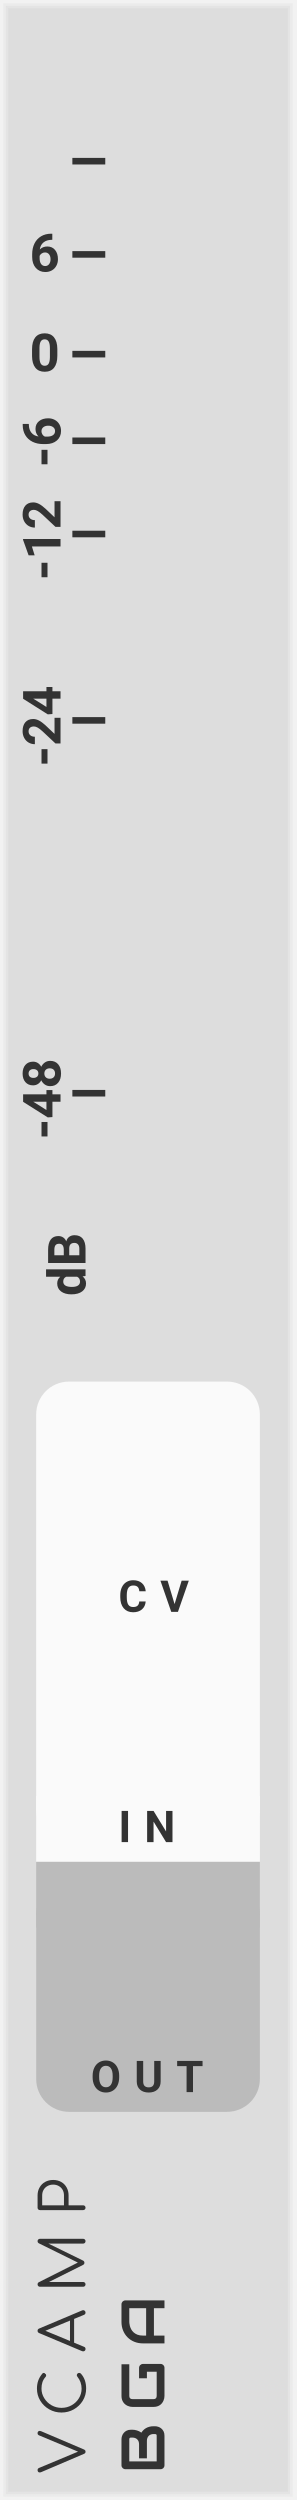
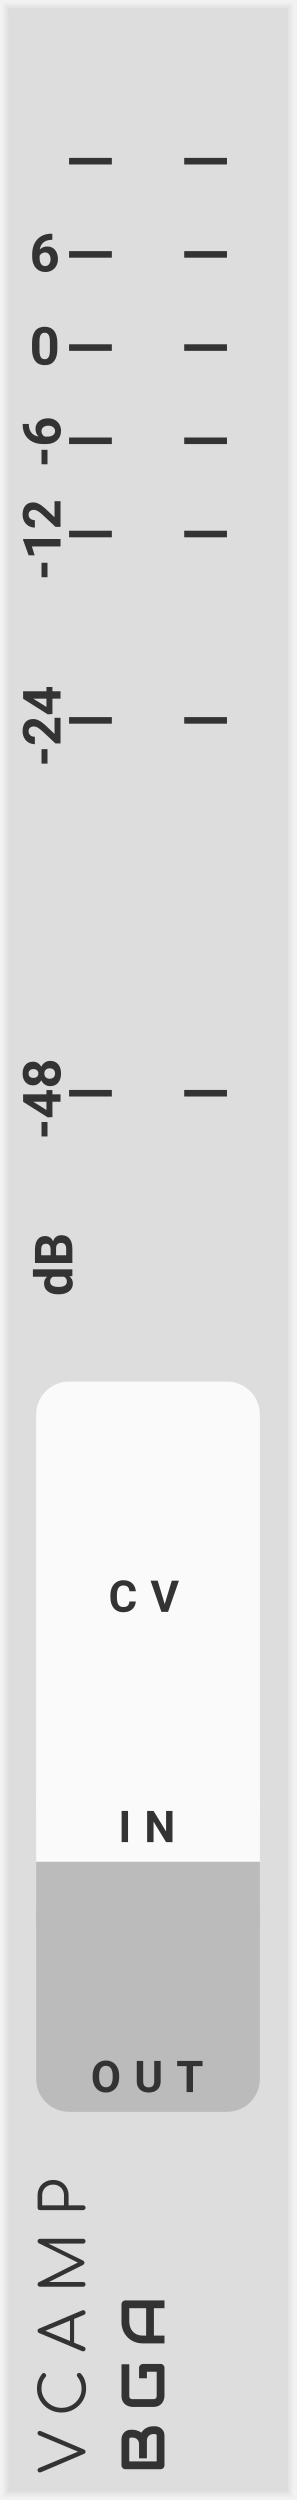
- <svg xmlns="http://www.w3.org/2000/svg" version="1.1" width="45" height="380" viewBox="0 0 45 380" id="svg118">
+ <svg xmlns="http://www.w3.org/2000/svg" version="1.1" width="45" height="380" viewBox="0 0 45 380" id="svg134">
  <style id="style2">
    text {
      fill: #333;
      font-family: 'Roboto', sans-serif;
      font-weight: bold;
    }
    text.title {
      font-family: 'Comfortaa', sans-serif;
      font-weight: normal;
    }
    text.brand {
      font-family: 'Audiowide', sans-serif;
      font-weight: bold;
    }
  </style>
-   <defs id="defs74">
+   <defs id="defs90">
    <symbol id="slider" viewBox="0 0 18px 183px">
      <rect width="6" height="177" x="6" y="3" rx="2" stroke-width="1" stroke="#888" fill="#222" id="rect4" />
-       <g transform="translate(0 85)" id="g12">
+       <g transform="translate(0 85)" id="g14">
        <rect width="18" height="13" rx="1.5" fill="#777" id="rect6" />
        <rect width="18" height="9" x="0" y="2" fill="#444" id="rect8" />
-         <rect width="14" height="5" x="2" y="4" rx="1.0" fill="#ddd" transform="translate(0 0)" id="rect10" />
+         <polyline points="0,6.5 18,6.5" stroke="#fafafa" stroke-width="1" fill="none" id="polyline10" />
+         <rect width="14" height="5" x="2" y="4" rx="1.0" fill="#ddd" transform="translate(0 0)" id="rect12" />
      </g>
    </symbol>
    <symbol id="sliderguide-db" viewBox="0 0 20px 183px">
-       <g transform="translate(0 6.5)" id="g17">
-         <polyline points="0,0 5,0" stroke="#333" fille="none" transform="translate(11 0)" id="polyline15" />
+       <g transform="translate(0 6.5)" id="g21">
+         <polyline points="0,0 6.5,0" stroke="#333" fill="none" transform="translate(10.5 0)" id="polyline17" />
+         <polyline points="0,0 6.5,0" stroke="#333" fill="none" transform="translate(28 0)" id="polyline19" />
      </g>
-       <g transform="translate(0 20.67)" id="g23">
-         <polyline points="0,0 5,0" stroke="#333" fille="none" transform="translate(11 0)" id="polyline19" />
-         <text font-size="6.0pt" transform="translate(7 0) rotate(0) translate(-2.5 2.6)" id="text21">6</text>
+       <g transform="translate(0 20.67)" id="g29">
+         <polyline points="0,0 6.5,0" stroke="#333" fill="none" transform="translate(10.5 0)" id="polyline23" />
+         <polyline points="0,0 6.5,0" stroke="#333" fill="none" transform="translate(28 0)" id="polyline25" />
+         <text font-size="6.0pt" transform="translate(7 0) rotate(0) translate(-2.5 2.6)" id="text27">6</text>
      </g>
-       <g transform="translate(0 35.83)" id="g29">
-         <polyline points="0,0 5,0" stroke="#333" fille="none" transform="translate(11 0)" id="polyline25" />
-         <text font-size="6.0pt" transform="translate(7 0) rotate(0) translate(-2.5 2.6)" id="text27">0</text>
+       <g transform="translate(0 34.83)" id="g37">
+         <polyline points="0,0 6.5,0" stroke="#333" fill="none" transform="translate(10.5 0)" id="polyline31" />
+         <polyline points="0,0 6.5,0" stroke="#333" fill="none" transform="translate(28 0)" id="polyline33" />
+         <text font-size="6.0pt" transform="translate(7 0) rotate(0) translate(-2.5 2.6)" id="text35">0</text>
      </g>
-       <g transform="translate(0 49)" id="g35">
-         <polyline points="0,0 5,0" stroke="#333" fille="none" transform="translate(11 0)" id="polyline31" />
-         <text font-size="6.0pt" transform="translate(7 0) rotate(-90) translate(-4 2.2)" id="text33">-6</text>
+       <g transform="translate(0 49)" id="g45">
+         <polyline points="0,0 6.5,0" stroke="#333" fill="none" transform="translate(10.5 0)" id="polyline39" />
+         <polyline points="0,0 6.5,0" stroke="#333" fill="none" transform="translate(28 0)" id="polyline41" />
+         <text font-size="6.0pt" transform="translate(7 0) rotate(-90) translate(-4 2.2)" id="text43">-6</text>
      </g>
-       <g transform="translate(0 63.17)" id="g41">
-         <polyline points="0,0 5,0" stroke="#333" fille="none" transform="translate(11 0)" id="polyline37" />
-         <text font-size="6.0pt" transform="translate(7 0) rotate(-90) translate(-7 2.2)" id="text39">-12</text>
+       <g transform="translate(0 63.17)" id="g53">
+         <polyline points="0,0 6.5,0" stroke="#333" fill="none" transform="translate(10.5 0)" id="polyline47" />
+         <polyline points="0,0 6.5,0" stroke="#333" fill="none" transform="translate(28 0)" id="polyline49" />
+         <text font-size="6.0pt" transform="translate(7 0) rotate(-90) translate(-7 2.2)" id="text51">-12</text>
      </g>
-       <g transform="translate(0 91.5)" id="g47">
-         <polyline points="0,0 5,0" stroke="#333" fille="none" transform="translate(11 0)" id="polyline43" />
-         <text font-size="6.0pt" transform="translate(7 0) rotate(-90) translate(-7 2.2)" id="text45">-24</text>
+       <g transform="translate(0 91.5)" id="g61">
+         <polyline points="0,0 6.5,0" stroke="#333" fill="none" transform="translate(10.5 0)" id="polyline55" />
+         <polyline points="0,0 6.5,0" stroke="#333" fill="none" transform="translate(28 0)" id="polyline57" />
+         <text font-size="6.0pt" transform="translate(7 0) rotate(-90) translate(-7 2.2)" id="text59">-24</text>
      </g>
-       <g transform="translate(0 148.17)" id="g53">
-         <polyline points="0,0 5,0" stroke="#333" fille="none" transform="translate(11 0)" id="polyline49" />
-         <text font-size="6.0pt" transform="translate(7 0) rotate(-90) translate(-7 2.2)" id="text51">-48</text>
+       <g transform="translate(0 148.17)" id="g69">
+         <polyline points="0,0 6.5,0" stroke="#333" fill="none" transform="translate(10.5 0)" id="polyline63" />
+         <polyline points="0,0 6.5,0" stroke="#333" fill="none" transform="translate(28 0)" id="polyline65" />
+         <text font-size="6.0pt" transform="translate(7 0) rotate(-90) translate(-7 2.2)" id="text67">-48</text>
      </g>
-       <g transform="translate(0 170)" id="g57">
-         <text font-size="6.0pt" transform="translate(7 0) rotate(-90) translate(-9 6)" id="text55">dB</text>
+       <g transform="translate(0 170)" id="g73">
+         <text font-size="6.0pt" transform="translate(7 0) rotate(-90) translate(-9 4)" id="text71">dB</text>
      </g>
    </symbol>
    <symbol id="input" viewBox="0 0 24px 24px">
-       <g transform="translate(12 12)" id="g64">
-         <circle cx="0" cy="0" r="5" stroke-width="1" stroke="#0f0" fill="#0f0" id="circle60" />
-         <circle cx="0" cy="0" r="10.5" stroke-width="3" stroke="#0f0" fill="none" id="circle62" />
+       <g transform="translate(12 12)" id="g80">
+         <circle cx="0" cy="0" r="5" stroke-width="1" stroke="#0f0" fill="#0f0" id="circle76" />
+         <circle cx="0" cy="0" r="10.5" stroke-width="3" stroke="#0f0" fill="none" id="circle78" />
      </g>
    </symbol>
    <symbol id="output" viewBox="0 0 24px 24px">
-       <g transform="translate(12 12)" id="g71">
-         <circle cx="0" cy="0" r="5" stroke-width="1" stroke="#f00" fill="#f00" id="circle67" />
-         <circle cx="0" cy="0" r="10.5" stroke-width="3" stroke="#f00" fill="none" id="circle69" />
+       <g transform="translate(12 12)" id="g87">
+         <circle cx="0" cy="0" r="5" stroke-width="1" stroke="#f00" fill="#f00" id="circle83" />
+         <circle cx="0" cy="0" r="10.5" stroke-width="3" stroke="#f00" fill="none" id="circle85" />
      </g>
    </symbol>
  </defs>
-   <path style="fill:#dddddd" d="M 0,0 H 45 V 380 H 0 Z" id="rect76" />
-   <path style="fill:none;stroke:#e4e4e4;stroke-width:0.5" d="M 1,1 H 44 V 379 H 1 V 1" id="polyline78" />
-   <path style="fill:none;stroke:#ebebeb;stroke-width:0.8" d="m 0.5,0.5 h 44 v 379 H 0.5 V 0.5" id="polyline80" />
-   <path style="fill:none;stroke:#f2f2f2;stroke-width:1" d="M 0,0 H 45 V 380 H 0 V 0" id="polyline82" />
-   <g aria-label="VCAMP" transform="rotate(-90)" style="font-weight:normal;font-size:9.333px;font-family:Comfortaa, sans-serif;letter-spacing:2.5px;fill:#333333" id="text84">
-     <path d="m -369.821,5.711 q 0.149,0 0.233,0.093 0.093,0.093 0.093,0.233 0,0.093 -0.047,0.205 l -2.781,6.524 Q -372.425,13 -372.649,13 q -0.121,0 -0.205,-0.047 -0.075,-0.056 -0.131,-0.187 l -2.772,-6.487 q -0.056,-0.14 -0.056,-0.243 0,-0.149 0.093,-0.233 0.103,-0.093 0.261,-0.093 0.243,0 0.336,0.233 l 2.473,5.917 2.464,-5.899 q 0.056,-0.14 0.14,-0.196 0.084,-0.056 0.224,-0.056 z" style="font-weight:normal;font-size:9.333px;font-family:Comfortaa, sans-serif;letter-spacing:2.5px;fill:#333333" id="path184" />
-     <path d="m -363.075,13.093 q -0.989,0 -1.82,-0.504 -0.831,-0.504 -1.325,-1.363 -0.485,-0.859 -0.485,-1.876 0,-1.008 0.485,-1.867 0.485,-0.859 1.316,-1.363 0.831,-0.504 1.829,-0.504 0.672,0 1.223,0.196 0.551,0.196 1.064,0.625 0.103,0.075 0.103,0.215 0,0.075 -0.037,0.14 -0.037,0.056 -0.103,0.084 -0.019,0.065 -0.084,0.103 -0.065,0.037 -0.14,0.037 -0.14,0 -0.233,-0.084 -0.364,-0.327 -0.793,-0.476 -0.429,-0.149 -0.999,-0.149 -0.784,0 -1.456,0.42 -0.672,0.411 -1.073,1.111 -0.392,0.7 -0.392,1.512 0,0.831 0.392,1.531 0.392,0.7 1.064,1.111 0.672,0.411 1.465,0.411 1.017,0 1.839,-0.653 0.103,-0.075 0.205,-0.075 0.14,0 0.243,0.103 0.103,0.093 0.103,0.252 0,0.149 -0.103,0.261 -0.877,0.803 -2.287,0.803 z" style="font-weight:normal;font-size:9.333px;font-family:Comfortaa, sans-serif;letter-spacing:2.5px;fill:#333333" id="path186" />
-     <path d="m -351.181,12.487 q 0.037,0.065 0.037,0.149 0,0.149 -0.112,0.261 Q -351.358,13 -351.507,13 q -0.243,0 -0.345,-0.224 l -0.625,-1.512 h -3.612 l -0.625,1.512 q -0.075,0.224 -0.336,0.224 -0.159,0 -0.261,-0.103 -0.093,-0.112 -0.093,-0.261 0,-0.093 0.028,-0.159 l 2.744,-6.515 q 0.103,-0.252 0.355,-0.252 0.252,0 0.345,0.252 z m -1.549,-1.848 -1.549,-3.743 -1.549,3.743 z" style="font-weight:normal;font-size:9.333px;font-family:Comfortaa, sans-serif;letter-spacing:2.5px;fill:#333333" id="path188" />
-     <path d="m -340.653,5.711 q 0.149,0 0.252,0.103 0.103,0.103 0.103,0.261 V 12.636 q 0,0.149 -0.103,0.261 Q -340.503,13 -340.653,13 q -0.159,0 -0.271,-0.103 -0.103,-0.112 -0.103,-0.261 V 7.353 l -2.595,5.301 q -0.112,0.177 -0.317,0.177 -0.233,0 -0.336,-0.224 L -346.86,7.437 V 12.636 q 0,0.149 -0.103,0.261 Q -347.065,13 -347.224,13 q -0.149,0 -0.261,-0.103 -0.103,-0.112 -0.103,-0.261 V 6.075 q 0,-0.159 0.103,-0.261 0.112,-0.103 0.261,-0.103 0.215,0 0.327,0.187 l 2.987,5.936 2.931,-5.936 q 0.112,-0.187 0.327,-0.187 z" style="font-weight:normal;font-size:9.333px;font-family:Comfortaa, sans-serif;letter-spacing:2.5px;fill:#333333" id="path190" />
-     <path d="m -335.572,13 q -0.159,0 -0.261,-0.103 -0.103,-0.103 -0.103,-0.261 V 6.075 q 0,-0.159 0.103,-0.261 0.103,-0.103 0.261,-0.103 h 1.867 q 0.681,0 1.213,0.308 0.541,0.299 0.84,0.84 0.299,0.532 0.299,1.223 0,0.681 -0.299,1.213 -0.299,0.532 -0.84,0.831 -0.532,0.299 -1.213,0.299 h -1.503 v 2.212 q 0,0.159 -0.103,0.261 Q -335.414,13 -335.572,13 Z m 1.867,-3.276 q 0.476,0 0.849,-0.205 0.373,-0.215 0.579,-0.588 0.215,-0.373 0.215,-0.849 0,-0.485 -0.215,-0.859 -0.205,-0.383 -0.579,-0.597 -0.373,-0.215 -0.849,-0.215 h -1.503 v 3.313 z" style="font-weight:normal;font-size:9.333px;font-family:Comfortaa, sans-serif;letter-spacing:2.5px;fill:#333333" id="path192" />
+   <path style="fill:#dddddd" d="M 0,0 H 45 V 380 H 0 Z" id="rect92" />
+   <path style="fill:none;stroke:#e4e4e4;stroke-width:0.5" d="M 1,1 H 44 V 379 H 1 V 1" id="polyline94" />
+   <path style="fill:none;stroke:#ebebeb;stroke-width:0.8" d="m 0.5,0.5 h 44 v 379 H 0.5 V 0.5" id="polyline96" />
+   <path style="fill:none;stroke:#f2f2f2;stroke-width:1" d="M 0,0 H 45 V 380 H 0 V 0" id="polyline98" />
+   <g aria-label="VCAMP" transform="rotate(-90)" style="font-weight:normal;font-size:9.333px;font-family:Comfortaa, sans-serif;letter-spacing:2.5px;fill:#333333" id="text100">
+     <path d="m -369.821,5.711 q 0.149,0 0.233,0.093 0.093,0.093 0.093,0.233 0,0.093 -0.047,0.205 l -2.781,6.524 Q -372.425,13 -372.649,13 q -0.121,0 -0.205,-0.047 -0.075,-0.056 -0.131,-0.187 l -2.772,-6.487 q -0.056,-0.14 -0.056,-0.243 0,-0.149 0.093,-0.233 0.103,-0.093 0.261,-0.093 0.243,0 0.336,0.233 l 2.473,5.917 2.464,-5.899 q 0.056,-0.14 0.14,-0.196 0.084,-0.056 0.224,-0.056 z" style="font-weight:normal;font-size:9.333px;font-family:Comfortaa, sans-serif;letter-spacing:2.5px;fill:#333333" id="path214" />
+     <path d="m -363.075,13.093 q -0.989,0 -1.82,-0.504 -0.831,-0.504 -1.325,-1.363 -0.485,-0.859 -0.485,-1.876 0,-1.008 0.485,-1.867 0.485,-0.859 1.316,-1.363 0.831,-0.504 1.829,-0.504 0.672,0 1.223,0.196 0.551,0.196 1.064,0.625 0.103,0.075 0.103,0.215 0,0.075 -0.037,0.14 -0.037,0.056 -0.103,0.084 -0.019,0.065 -0.084,0.103 -0.065,0.037 -0.14,0.037 -0.14,0 -0.233,-0.084 -0.364,-0.327 -0.793,-0.476 -0.429,-0.149 -0.999,-0.149 -0.784,0 -1.456,0.42 -0.672,0.411 -1.073,1.111 -0.392,0.7 -0.392,1.512 0,0.831 0.392,1.531 0.392,0.7 1.064,1.111 0.672,0.411 1.465,0.411 1.017,0 1.839,-0.653 0.103,-0.075 0.205,-0.075 0.14,0 0.243,0.103 0.103,0.093 0.103,0.252 0,0.149 -0.103,0.261 -0.877,0.803 -2.287,0.803 z" style="font-weight:normal;font-size:9.333px;font-family:Comfortaa, sans-serif;letter-spacing:2.5px;fill:#333333" id="path216" />
+     <path d="m -351.181,12.487 q 0.037,0.065 0.037,0.149 0,0.149 -0.112,0.261 Q -351.358,13 -351.507,13 q -0.243,0 -0.345,-0.224 l -0.625,-1.512 h -3.612 l -0.625,1.512 q -0.075,0.224 -0.336,0.224 -0.159,0 -0.261,-0.103 -0.093,-0.112 -0.093,-0.261 0,-0.093 0.028,-0.159 l 2.744,-6.515 q 0.103,-0.252 0.355,-0.252 0.252,0 0.345,0.252 z m -1.549,-1.848 -1.549,-3.743 -1.549,3.743 z" style="font-weight:normal;font-size:9.333px;font-family:Comfortaa, sans-serif;letter-spacing:2.5px;fill:#333333" id="path218" />
+     <path d="m -340.653,5.711 q 0.149,0 0.252,0.103 0.103,0.103 0.103,0.261 V 12.636 q 0,0.149 -0.103,0.261 Q -340.503,13 -340.653,13 q -0.159,0 -0.271,-0.103 -0.103,-0.112 -0.103,-0.261 V 7.353 l -2.595,5.301 q -0.112,0.177 -0.317,0.177 -0.233,0 -0.336,-0.224 L -346.86,7.437 V 12.636 q 0,0.149 -0.103,0.261 Q -347.065,13 -347.224,13 q -0.149,0 -0.261,-0.103 -0.103,-0.112 -0.103,-0.261 V 6.075 q 0,-0.159 0.103,-0.261 0.112,-0.103 0.261,-0.103 0.215,0 0.327,0.187 l 2.987,5.936 2.931,-5.936 q 0.112,-0.187 0.327,-0.187 z" style="font-weight:normal;font-size:9.333px;font-family:Comfortaa, sans-serif;letter-spacing:2.5px;fill:#333333" id="path220" />
+     <path d="m -335.572,13 q -0.159,0 -0.261,-0.103 -0.103,-0.103 -0.103,-0.261 V 6.075 q 0,-0.159 0.103,-0.261 0.103,-0.103 0.261,-0.103 h 1.867 q 0.681,0 1.213,0.308 0.541,0.299 0.84,0.84 0.299,0.532 0.299,1.223 0,0.681 -0.299,1.213 -0.299,0.532 -0.84,0.831 -0.532,0.299 -1.213,0.299 h -1.503 v 2.212 q 0,0.159 -0.103,0.261 Q -335.414,13 -335.572,13 Z m 1.867,-3.276 q 0.476,0 0.849,-0.205 0.373,-0.215 0.579,-0.588 0.215,-0.373 0.215,-0.849 0,-0.485 -0.215,-0.859 -0.205,-0.383 -0.579,-0.597 -0.373,-0.215 -0.849,-0.215 h -1.503 v 3.313 z" style="font-weight:normal;font-size:9.333px;font-family:Comfortaa, sans-serif;letter-spacing:2.5px;fill:#333333" id="path222" />
  </g>
-   <g id="g90" transform="rotate(-90,200.5,175.5)">
-     <g aria-label="BGA" style="font-weight:bold;font-size:9.333px;font-family:Audiowide, sans-serif;letter-spacing:2px;fill:#333333" id="text86">
-       <path d="m 7.21,-1.436 q 0,0.219 -0.077,0.469 -0.073,0.251 -0.246,0.465 -0.169,0.214 -0.442,0.36 Q 6.171,0 5.774,0 H 1.276 Q 1.148,0 1.039,-0.046 0.93,-0.091 0.848,-0.169 q -0.077,-0.082 -0.123,-0.191 -0.046,-0.109 -0.046,-0.237 V -5.938 q 0,-0.123 0.046,-0.232 0.046,-0.109 0.123,-0.191 0.082,-0.082 0.191,-0.128 0.109,-0.046 0.237,-0.046 h 3.965 q 0.219,0 0.469,0.077 0.251,0.077 0.465,0.251 0.219,0.169 0.36,0.442 0.146,0.273 0.146,0.67 v 0.223 q 0,0.314 -0.105,0.679 -0.105,0.36 -0.337,0.684 0.201,0.123 0.374,0.296 0.178,0.173 0.31,0.401 0.132,0.228 0.21,0.515 0.077,0.287 0.077,0.633 z M 6.025,-1.663 q 0,-0.232 -0.073,-0.415 Q 5.879,-2.265 5.747,-2.397 5.615,-2.529 5.428,-2.598 5.241,-2.671 5.008,-2.671 H 2.338 v -1.194 h 2.137 q 0.232,0 0.419,-0.068 0.187,-0.073 0.319,-0.205 0.132,-0.132 0.201,-0.314 0.073,-0.187 0.073,-0.419 v -0.223 q 0,-0.255 -0.246,-0.255 h -3.377 v 4.165 h 3.91 q 0.032,0 0.077,-0.005 0.046,-0.005 0.082,-0.027 0.036,-0.023 0.064,-0.077 0.027,-0.055 0.027,-0.15 z" style="font-weight:bold;font-size:9.333px;font-family:Audiowide, sans-serif;letter-spacing:2px;fill:#333333" id="path195" />
-       <path d="m 16.684,-0.597 q 0,0.128 -0.046,0.237 -0.046,0.109 -0.128,0.191 -0.077,0.077 -0.187,0.123 Q 16.214,0 16.087,0 h -4.275 q -0.164,0 -0.355,-0.036 -0.187,-0.041 -0.374,-0.123 -0.182,-0.082 -0.351,-0.21 -0.169,-0.132 -0.301,-0.314 -0.128,-0.187 -0.205,-0.428 -0.077,-0.246 -0.077,-0.551 v -3.208 q 0,-0.164 0.036,-0.351 0.041,-0.191 0.123,-0.374 0.082,-0.187 0.214,-0.355 0.132,-0.169 0.314,-0.296 0.187,-0.132 0.428,-0.21 0.242,-0.077 0.547,-0.077 h 4.817 v 1.185 h -4.817 q -0.232,0 -0.355,0.123 -0.123,0.123 -0.123,0.365 v 3.199 q 0,0.228 0.123,0.355 0.128,0.123 0.355,0.123 h 3.687 v -1.486 h -3.154 v -1.194 h 3.742 q 0.128,0 0.237,0.05 0.109,0.046 0.187,0.128 0.082,0.082 0.128,0.191 0.046,0.105 0.046,0.228 z" style="font-weight:bold;font-size:9.333px;font-family:Audiowide, sans-serif;letter-spacing:2px;fill:#333333" id="path197" />
-       <path d="M 26.34,0 H 25.155 V -1.604 H 20.99 V 0 h -1.185 v -3.268 q 0,-0.715 0.246,-1.317 0.246,-0.602 0.684,-1.035 0.438,-0.433 1.035,-0.674 0.597,-0.242 1.303,-0.242 h 2.671 q 0.123,0 0.232,0.046 0.109,0.046 0.191,0.128 0.082,0.082 0.128,0.191 0.046,0.109 0.046,0.232 z m -5.35,-2.789 h 4.165 v -2.561 h -2.083 q -0.055,0 -0.232,0.018 -0.173,0.014 -0.406,0.077 -0.228,0.064 -0.483,0.196 -0.255,0.132 -0.469,0.365 -0.214,0.232 -0.355,0.583 -0.137,0.346 -0.137,0.843 z" style="font-weight:bold;font-size:9.333px;font-family:Audiowide, sans-serif;letter-spacing:2px;fill:#333333" id="path199" />
+   <g id="g106" transform="rotate(-90,200.5,175.5)">
+     <g aria-label="BGA" style="font-weight:bold;font-size:9.333px;font-family:Audiowide, sans-serif;letter-spacing:2px;fill:#333333" id="text102">
+       <path d="m 7.21,-1.436 q 0,0.219 -0.077,0.469 -0.073,0.251 -0.246,0.465 -0.169,0.214 -0.442,0.36 Q 6.171,0 5.774,0 H 1.276 Q 1.148,0 1.039,-0.046 0.93,-0.091 0.848,-0.169 q -0.077,-0.082 -0.123,-0.191 -0.046,-0.109 -0.046,-0.237 V -5.938 q 0,-0.123 0.046,-0.232 0.046,-0.109 0.123,-0.191 0.082,-0.082 0.191,-0.128 0.109,-0.046 0.237,-0.046 h 3.965 q 0.219,0 0.469,0.077 0.251,0.077 0.465,0.251 0.219,0.169 0.36,0.442 0.146,0.273 0.146,0.67 v 0.223 q 0,0.314 -0.105,0.679 -0.105,0.36 -0.337,0.684 0.201,0.123 0.374,0.296 0.178,0.173 0.31,0.401 0.132,0.228 0.21,0.515 0.077,0.287 0.077,0.633 z M 6.025,-1.663 q 0,-0.232 -0.073,-0.415 Q 5.879,-2.265 5.747,-2.397 5.615,-2.529 5.428,-2.598 5.241,-2.671 5.008,-2.671 H 2.338 v -1.194 h 2.137 q 0.232,0 0.419,-0.068 0.187,-0.073 0.319,-0.205 0.132,-0.132 0.201,-0.314 0.073,-0.187 0.073,-0.419 v -0.223 q 0,-0.255 -0.246,-0.255 h -3.377 v 4.165 h 3.91 q 0.032,0 0.077,-0.005 0.046,-0.005 0.082,-0.027 0.036,-0.023 0.064,-0.077 0.027,-0.055 0.027,-0.15 z" style="font-weight:bold;font-size:9.333px;font-family:Audiowide, sans-serif;letter-spacing:2px;fill:#333333" id="path225" />
+       <path d="m 16.684,-0.597 q 0,0.128 -0.046,0.237 -0.046,0.109 -0.128,0.191 -0.077,0.077 -0.187,0.123 Q 16.214,0 16.087,0 h -4.275 q -0.164,0 -0.355,-0.036 -0.187,-0.041 -0.374,-0.123 -0.182,-0.082 -0.351,-0.21 -0.169,-0.132 -0.301,-0.314 -0.128,-0.187 -0.205,-0.428 -0.077,-0.246 -0.077,-0.551 v -3.208 q 0,-0.164 0.036,-0.351 0.041,-0.191 0.123,-0.374 0.082,-0.187 0.214,-0.355 0.132,-0.169 0.314,-0.296 0.187,-0.132 0.428,-0.21 0.242,-0.077 0.547,-0.077 h 4.817 v 1.185 h -4.817 q -0.232,0 -0.355,0.123 -0.123,0.123 -0.123,0.365 v 3.199 q 0,0.228 0.123,0.355 0.128,0.123 0.355,0.123 h 3.687 v -1.486 h -3.154 v -1.194 h 3.742 q 0.128,0 0.237,0.05 0.109,0.046 0.187,0.128 0.082,0.082 0.128,0.191 0.046,0.105 0.046,0.228 z" style="font-weight:bold;font-size:9.333px;font-family:Audiowide, sans-serif;letter-spacing:2px;fill:#333333" id="path227" />
+       <path d="M 26.34,0 H 25.155 V -1.604 H 20.99 V 0 h -1.185 v -3.268 q 0,-0.715 0.246,-1.317 0.246,-0.602 0.684,-1.035 0.438,-0.433 1.035,-0.674 0.597,-0.242 1.303,-0.242 h 2.671 q 0.123,0 0.232,0.046 0.109,0.046 0.191,0.128 0.082,0.082 0.128,0.191 0.046,0.109 0.046,0.232 z m -5.35,-2.789 h 4.165 v -2.561 h -2.083 q -0.055,0 -0.232,0.018 -0.173,0.014 -0.406,0.077 -0.228,0.064 -0.483,0.196 -0.255,0.132 -0.469,0.365 -0.214,0.232 -0.355,0.583 -0.137,0.346 -0.137,0.843 z" style="font-weight:bold;font-size:9.333px;font-family:Audiowide, sans-serif;letter-spacing:2px;fill:#333333" id="path229" />
    </g>
-     <path transform="translate(11.5,-5)" style="fill:#dddddd" d="M 0,0 H 3 V 3 H 0 Z" id="rect88" />
+     <path transform="translate(11.5,-5)" style="fill:#dddddd" d="M 0,0 H 3 V 3 H 0 Z" id="rect104" />
  </g>
-   <g id="use94" transform="translate(0,18)">
-     <g id="g140" transform="translate(0,6.5)">
-       <path transform="translate(11)" style="stroke:#333333" d="M 0,0 H 5" id="polyline138" />
+   <g id="use110" transform="translate(0,18)">
+     <g id="g158" transform="translate(0,6.5)">
+       <path transform="translate(10.5)" style="fill:none;stroke:#333333" d="M 0,0 H 6.5" id="polyline154" />
+       <path transform="translate(28)" style="fill:none;stroke:#333333" d="M 0,0 H 6.5" id="polyline156" />
    </g>
-     <g id="g146" transform="translate(0,20.67)">
-       <path transform="translate(11)" style="stroke:#333333" d="M 0,0 H 5" id="polyline142" />
-       <g aria-label="6" transform="translate(4.5,2.6)" style="font-weight:bold;font-size:8px;font-family:Roboto, sans-serif;fill:#333333" id="text144">
-         <path d="m 3.449,-5.746 v 0.93 h -0.109 q -0.766,0.012 -1.234,0.398 Q 1.641,-4.031 1.547,-3.344 2,-3.805 2.691,-3.805 q 0.742,0 1.18,0.531 0.437,0.531 0.437,1.398 0,0.555 -0.242,1.004 Q 3.828,-0.422 3.387,-0.172 q -0.438,0.25 -0.992,0.25 -0.898,0 -1.453,-0.625 Q 0.391,-1.172 0.391,-2.215 v -0.406 q 0,-0.926 0.348,-1.633 0.352,-0.711 1.004,-1.098 0.656,-0.391 1.52,-0.395 z m -1.102,2.848 q -0.273,0 -0.496,0.145 -0.223,0.141 -0.328,0.375 v 0.344 q 0,0.566 0.223,0.887 0.223,0.316 0.625,0.316 0.363,0 0.586,-0.285 0.227,-0.289 0.227,-0.746 0,-0.465 -0.227,-0.75 -0.227,-0.285 -0.609,-0.285 z" style="font-weight:bold;font-size:8px;font-family:Roboto, sans-serif;fill:#333333" id="path205" />
+     <g id="g166" transform="translate(0,20.67)">
+       <path transform="translate(10.5)" style="fill:none;stroke:#333333" d="M 0,0 H 6.5" id="polyline160" />
+       <path transform="translate(28)" style="fill:none;stroke:#333333" d="M 0,0 H 6.5" id="polyline162" />
+       <g aria-label="6" transform="translate(4.5,2.6)" style="font-weight:bold;font-size:8px;font-family:Roboto, sans-serif;fill:#333333" id="text164">
+         <path d="m 3.449,-5.746 v 0.93 h -0.109 q -0.766,0.012 -1.234,0.398 Q 1.641,-4.031 1.547,-3.344 2,-3.805 2.691,-3.805 q 0.742,0 1.18,0.531 0.437,0.531 0.437,1.398 0,0.555 -0.242,1.004 Q 3.828,-0.422 3.387,-0.172 q -0.438,0.25 -0.992,0.25 -0.898,0 -1.453,-0.625 Q 0.391,-1.172 0.391,-2.215 v -0.406 q 0,-0.926 0.348,-1.633 0.352,-0.711 1.004,-1.098 0.656,-0.391 1.52,-0.395 z m -1.102,2.848 q -0.273,0 -0.496,0.145 -0.223,0.141 -0.328,0.375 v 0.344 q 0,0.566 0.223,0.887 0.223,0.316 0.625,0.316 0.363,0 0.586,-0.285 0.227,-0.289 0.227,-0.746 0,-0.465 -0.227,-0.75 -0.227,-0.285 -0.609,-0.285 z" style="font-weight:bold;font-size:8px;font-family:Roboto, sans-serif;fill:#333333" id="path237" />
      </g>
    </g>
-     <g id="g152" transform="translate(0,35.83)">
-       <path transform="translate(11)" style="stroke:#333333" d="M 0,0 H 5" id="polyline148" />
-       <g aria-label="0" transform="translate(4.5,2.6)" style="font-weight:bold;font-size:8px;font-family:Roboto, sans-serif;fill:#333333" id="text150">
-         <path d="m 4.215,-2.352 q 0,1.18 -0.488,1.805 -0.488,0.625 -1.43,0.625 -0.93,0 -1.422,-0.613 Q 0.383,-1.148 0.371,-2.293 v -1.047 q 0,-1.191 0.492,-1.809 Q 1.359,-5.766 2.289,-5.766 q 0.93,0 1.422,0.613 0.492,0.609 0.504,1.754 z M 3.086,-3.5 q 0,-0.707 -0.195,-1.027 -0.191,-0.324 -0.602,-0.324 -0.398,0 -0.59,0.309 Q 1.512,-4.238 1.5,-3.586 v 1.383 q 0,0.695 0.188,1.035 0.191,0.336 0.609,0.336 0.414,0 0.598,-0.324 0.184,-0.324 0.191,-0.992 z" style="font-weight:bold;font-size:8px;font-family:Roboto, sans-serif;fill:#333333" id="path209" />
+     <g id="g174" transform="translate(0,34.83)">
+       <path transform="translate(10.5)" style="fill:none;stroke:#333333" d="M 0,0 H 6.5" id="polyline168" />
+       <path transform="translate(28)" style="fill:none;stroke:#333333" d="M 0,0 H 6.5" id="polyline170" />
+       <g aria-label="0" transform="translate(4.5,2.6)" style="font-weight:bold;font-size:8px;font-family:Roboto, sans-serif;fill:#333333" id="text172">
+         <path d="m 4.215,-2.352 q 0,1.18 -0.488,1.805 -0.488,0.625 -1.43,0.625 -0.93,0 -1.422,-0.613 Q 0.383,-1.148 0.371,-2.293 v -1.047 q 0,-1.191 0.492,-1.809 Q 1.359,-5.766 2.289,-5.766 q 0.93,0 1.422,0.613 0.492,0.609 0.504,1.754 z M 3.086,-3.5 q 0,-0.707 -0.195,-1.027 -0.191,-0.324 -0.602,-0.324 -0.398,0 -0.59,0.309 Q 1.512,-4.238 1.5,-3.586 v 1.383 q 0,0.695 0.188,1.035 0.191,0.336 0.609,0.336 0.414,0 0.598,-0.324 0.184,-0.324 0.191,-0.992 z" style="font-weight:bold;font-size:8px;font-family:Roboto, sans-serif;fill:#333333" id="path242" />
      </g>
    </g>
-     <g id="g158" transform="translate(0,49)">
-       <path transform="translate(11)" style="stroke:#333333" d="M 0,0 H 5" id="polyline154" />
-       <g aria-label="-6" transform="rotate(-90,6.6,-2.6)" style="font-weight:bold;font-size:8px;font-family:Roboto, sans-serif;fill:#333333" id="text156">
-         <path d="M 2.629,-1.98 H 0.43 V -2.891 h 2.199 z" style="font-weight:bold;font-size:8px;font-family:Roboto, sans-serif;fill:#333333" id="path213" />
-         <path d="m 6.559,-5.746 v 0.93 h -0.109 q -0.766,0.012 -1.234,0.398 Q 4.75,-4.031 4.656,-3.344 q 0.453,-0.461 1.145,-0.461 0.742,0 1.18,0.531 0.438,0.531 0.438,1.398 0,0.555 -0.242,1.004 Q 6.938,-0.422 6.496,-0.172 q -0.438,0.25 -0.992,0.25 -0.898,0 -1.453,-0.625 Q 3.5,-1.172 3.5,-2.215 v -0.406 q 0,-0.926 0.348,-1.633 0.352,-0.711 1.004,-1.098 0.656,-0.391 1.52,-0.395 z m -1.102,2.848 q -0.273,0 -0.496,0.145 -0.223,0.141 -0.328,0.375 v 0.344 q 0,0.566 0.223,0.887 0.223,0.316 0.625,0.316 0.363,0 0.586,-0.285 0.227,-0.289 0.227,-0.746 0,-0.465 -0.227,-0.75 -0.227,-0.285 -0.609,-0.285 z" style="font-weight:bold;font-size:8px;font-family:Roboto, sans-serif;fill:#333333" id="path215" />
+     <g id="g182" transform="translate(0,49)">
+       <path transform="translate(10.5)" style="fill:none;stroke:#333333" d="M 0,0 H 6.5" id="polyline176" />
+       <path transform="translate(28)" style="fill:none;stroke:#333333" d="M 0,0 H 6.5" id="polyline178" />
+       <g aria-label="-6" transform="rotate(-90,6.6,-2.6)" style="font-weight:bold;font-size:8px;font-family:Roboto, sans-serif;fill:#333333" id="text180">
+         <path d="M 2.629,-1.98 H 0.43 V -2.891 h 2.199 z" style="font-weight:bold;font-size:8px;font-family:Roboto, sans-serif;fill:#333333" id="path247" />
+         <path d="m 6.559,-5.746 v 0.93 h -0.109 q -0.766,0.012 -1.234,0.398 Q 4.75,-4.031 4.656,-3.344 q 0.453,-0.461 1.145,-0.461 0.742,0 1.18,0.531 0.438,0.531 0.438,1.398 0,0.555 -0.242,1.004 Q 6.938,-0.422 6.496,-0.172 q -0.438,0.25 -0.992,0.25 -0.898,0 -1.453,-0.625 Q 3.5,-1.172 3.5,-2.215 v -0.406 q 0,-0.926 0.348,-1.633 0.352,-0.711 1.004,-1.098 0.656,-0.391 1.52,-0.395 z m -1.102,2.848 q -0.273,0 -0.496,0.145 -0.223,0.141 -0.328,0.375 v 0.344 q 0,0.566 0.223,0.887 0.223,0.316 0.625,0.316 0.363,0 0.586,-0.285 0.227,-0.289 0.227,-0.746 0,-0.465 -0.227,-0.75 -0.227,-0.285 -0.609,-0.285 z" style="font-weight:bold;font-size:8px;font-family:Roboto, sans-serif;fill:#333333" id="path249" />
      </g>
    </g>
-     <g id="g164" transform="translate(0,63.17)">
-       <path transform="translate(11)" style="stroke:#333333" d="M 0,0 H 5" id="polyline160" />
-       <g aria-label="-12" transform="rotate(-90,8.1,-1.1)" style="font-weight:bold;font-size:8px;font-family:Roboto, sans-serif;fill:#333333" id="text162">
-         <path d="M 2.629,-1.98 H 0.43 V -2.891 h 2.199 z" style="font-weight:bold;font-size:8px;font-family:Roboto, sans-serif;fill:#333333" id="path219" />
-         <path d="M 6.238,0 H 5.109 v -4.352 l -1.348,0.418 v -0.918 l 2.355,-0.844 h 0.121 z" style="font-weight:bold;font-size:8px;font-family:Roboto, sans-serif;fill:#333333" id="path221" />
-         <path d="M 11.988,0 H 8.09 V -0.773 L 9.93,-2.734 q 0.379,-0.414 0.559,-0.723 0.184,-0.309 0.184,-0.586 0,-0.379 -0.191,-0.594 -0.191,-0.219 -0.547,-0.219 -0.383,0 -0.605,0.266 -0.219,0.262 -0.219,0.691 H 7.977 q 0,-0.52 0.246,-0.949 0.25,-0.43 0.703,-0.672 0.453,-0.246 1.027,-0.246 0.879,0 1.363,0.422 0.488,0.422 0.488,1.191 0,0.422 -0.219,0.859 -0.219,0.438 -0.75,1.02 l -1.293,1.363 h 2.445 z" style="font-weight:bold;font-size:8px;font-family:Roboto, sans-serif;fill:#333333" id="path223" />
+     <g id="g190" transform="translate(0,63.17)">
+       <path transform="translate(10.5)" style="fill:none;stroke:#333333" d="M 0,0 H 6.5" id="polyline184" />
+       <path transform="translate(28)" style="fill:none;stroke:#333333" d="M 0,0 H 6.5" id="polyline186" />
+       <g aria-label="-12" transform="rotate(-90,8.1,-1.1)" style="font-weight:bold;font-size:8px;font-family:Roboto, sans-serif;fill:#333333" id="text188">
+         <path d="M 2.629,-1.98 H 0.43 V -2.891 h 2.199 z" style="font-weight:bold;font-size:8px;font-family:Roboto, sans-serif;fill:#333333" id="path254" />
+         <path d="M 6.238,0 H 5.109 v -4.352 l -1.348,0.418 v -0.918 l 2.355,-0.844 h 0.121 z" style="font-weight:bold;font-size:8px;font-family:Roboto, sans-serif;fill:#333333" id="path256" />
+         <path d="M 11.988,0 H 8.09 V -0.773 L 9.93,-2.734 q 0.379,-0.414 0.559,-0.723 0.184,-0.309 0.184,-0.586 0,-0.379 -0.191,-0.594 -0.191,-0.219 -0.547,-0.219 -0.383,0 -0.605,0.266 -0.219,0.262 -0.219,0.691 H 7.977 q 0,-0.52 0.246,-0.949 0.25,-0.43 0.703,-0.672 0.453,-0.246 1.027,-0.246 0.879,0 1.363,0.422 0.488,0.422 0.488,1.191 0,0.422 -0.219,0.859 -0.219,0.438 -0.75,1.02 l -1.293,1.363 h 2.445 z" style="font-weight:bold;font-size:8px;font-family:Roboto, sans-serif;fill:#333333" id="path258" />
      </g>
    </g>
-     <g id="g170" transform="translate(0,91.5)">
-       <path transform="translate(11)" style="stroke:#333333" d="M 0,0 H 5" id="polyline166" />
-       <g aria-label="-24" transform="rotate(-90,8.1,-1.1)" style="font-weight:bold;font-size:8px;font-family:Roboto, sans-serif;fill:#333333" id="text168">
-         <path d="M 2.629,-1.98 H 0.43 V -2.891 h 2.199 z" style="font-weight:bold;font-size:8px;font-family:Roboto, sans-serif;fill:#333333" id="path227" />
-         <path d="M 7.395,0 H 3.496 V -0.773 L 5.336,-2.734 Q 5.715,-3.148 5.895,-3.457 6.078,-3.766 6.078,-4.043 q 0,-0.379 -0.191,-0.594 -0.191,-0.219 -0.547,-0.219 -0.383,0 -0.605,0.266 -0.219,0.262 -0.219,0.691 H 3.383 q 0,-0.52 0.246,-0.949 0.25,-0.43 0.703,-0.672 0.453,-0.246 1.027,-0.246 0.879,0 1.363,0.422 0.488,0.422 0.488,1.191 0,0.422 -0.219,0.859 -0.219,0.438 -0.75,1.02 l -1.293,1.363 h 2.445 z" style="font-weight:bold;font-size:8px;font-family:Roboto, sans-serif;fill:#333333" id="path229" />
-         <path d="m 11.43,-2.141 h 0.645 v 0.91 H 11.43 V 0 H 10.301 V -1.23 H 7.969 L 7.918,-1.941 10.289,-5.688 h 1.141 z m -2.387,0 h 1.258 v -2.008 l -0.074,0.129 z" style="font-weight:bold;font-size:8px;font-family:Roboto, sans-serif;fill:#333333" id="path231" />
+     <g id="g198" transform="translate(0,91.5)">
+       <path transform="translate(10.5)" style="fill:none;stroke:#333333" d="M 0,0 H 6.5" id="polyline192" />
+       <path transform="translate(28)" style="fill:none;stroke:#333333" d="M 0,0 H 6.5" id="polyline194" />
+       <g aria-label="-24" transform="rotate(-90,8.1,-1.1)" style="font-weight:bold;font-size:8px;font-family:Roboto, sans-serif;fill:#333333" id="text196">
+         <path d="M 2.629,-1.98 H 0.43 V -2.891 h 2.199 z" style="font-weight:bold;font-size:8px;font-family:Roboto, sans-serif;fill:#333333" id="path263" />
+         <path d="M 7.395,0 H 3.496 V -0.773 L 5.336,-2.734 Q 5.715,-3.148 5.895,-3.457 6.078,-3.766 6.078,-4.043 q 0,-0.379 -0.191,-0.594 -0.191,-0.219 -0.547,-0.219 -0.383,0 -0.605,0.266 -0.219,0.262 -0.219,0.691 H 3.383 q 0,-0.52 0.246,-0.949 0.25,-0.43 0.703,-0.672 0.453,-0.246 1.027,-0.246 0.879,0 1.363,0.422 0.488,0.422 0.488,1.191 0,0.422 -0.219,0.859 -0.219,0.438 -0.75,1.02 l -1.293,1.363 h 2.445 z" style="font-weight:bold;font-size:8px;font-family:Roboto, sans-serif;fill:#333333" id="path265" />
+         <path d="m 11.43,-2.141 h 0.645 v 0.91 H 11.43 V 0 H 10.301 V -1.23 H 7.969 L 7.918,-1.941 10.289,-5.688 h 1.141 z m -2.387,0 h 1.258 v -2.008 l -0.074,0.129 z" style="font-weight:bold;font-size:8px;font-family:Roboto, sans-serif;fill:#333333" id="path267" />
      </g>
    </g>
-     <g id="g176" transform="translate(0,148.17)">
-       <path transform="translate(11)" style="stroke:#333333" d="M 0,0 H 5" id="polyline172" />
-       <g aria-label="-48" transform="rotate(-90,8.1,-1.1)" style="font-weight:bold;font-size:8px;font-family:Roboto, sans-serif;fill:#333333" id="text174">
-         <path d="M 2.629,-1.98 H 0.43 V -2.891 h 2.199 z" style="font-weight:bold;font-size:8px;font-family:Roboto, sans-serif;fill:#333333" id="path235" />
-         <path d="m 6.836,-2.141 h 0.645 v 0.91 H 6.836 V 0 H 5.707 V -1.23 H 3.375 L 3.324,-1.941 5.695,-5.688 h 1.141 z m -2.387,0 h 1.258 v -2.008 l -0.074,0.129 z" style="font-weight:bold;font-size:8px;font-family:Roboto, sans-serif;fill:#333333" id="path237" />
-         <path d="m 11.797,-4.176 q 0,0.414 -0.207,0.734 -0.207,0.32 -0.57,0.512 0.414,0.199 0.656,0.551 0.242,0.348 0.242,0.82 0,0.758 -0.516,1.199 -0.516,0.438 -1.402,0.438 -0.887,0 -1.406,-0.441 -0.52,-0.441 -0.52,-1.195 0,-0.473 0.242,-0.824 0.242,-0.352 0.652,-0.547 -0.363,-0.191 -0.57,-0.512 -0.203,-0.32 -0.203,-0.734 0,-0.727 0.484,-1.156 0.484,-0.434 1.316,-0.434 0.828,0 1.313,0.43 0.488,0.426 0.488,1.16 z m -1.012,2.535 q 0,-0.371 -0.215,-0.594 -0.215,-0.223 -0.578,-0.223 -0.359,0 -0.574,0.223 -0.215,0.219 -0.215,0.594 0,0.363 0.211,0.586 Q 9.625,-0.832 10,-0.832 q 0.367,0 0.574,-0.215 0.211,-0.215 0.211,-0.594 z m -0.117,-2.48 q 0,-0.332 -0.176,-0.531 -0.176,-0.203 -0.496,-0.203 -0.316,0 -0.492,0.195 -0.176,0.195 -0.176,0.539 0,0.34 0.176,0.547 Q 9.68,-3.367 10,-3.367 q 0.32,0 0.492,-0.207 0.176,-0.207 0.176,-0.547 z" style="font-weight:bold;font-size:8px;font-family:Roboto, sans-serif;fill:#333333" id="path239" />
+     <g id="g206" transform="translate(0,148.17)">
+       <path transform="translate(10.5)" style="fill:none;stroke:#333333" d="M 0,0 H 6.5" id="polyline200" />
+       <path transform="translate(28)" style="fill:none;stroke:#333333" d="M 0,0 H 6.5" id="polyline202" />
+       <g aria-label="-48" transform="rotate(-90,8.1,-1.1)" style="font-weight:bold;font-size:8px;font-family:Roboto, sans-serif;fill:#333333" id="text204">
+         <path d="M 2.629,-1.98 H 0.43 V -2.891 h 2.199 z" style="font-weight:bold;font-size:8px;font-family:Roboto, sans-serif;fill:#333333" id="path272" />
+         <path d="m 6.836,-2.141 h 0.645 v 0.91 H 6.836 V 0 H 5.707 V -1.23 H 3.375 L 3.324,-1.941 5.695,-5.688 h 1.141 z m -2.387,0 h 1.258 v -2.008 l -0.074,0.129 z" style="font-weight:bold;font-size:8px;font-family:Roboto, sans-serif;fill:#333333" id="path274" />
+         <path d="m 11.797,-4.176 q 0,0.414 -0.207,0.734 -0.207,0.32 -0.57,0.512 0.414,0.199 0.656,0.551 0.242,0.348 0.242,0.82 0,0.758 -0.516,1.199 -0.516,0.438 -1.402,0.438 -0.887,0 -1.406,-0.441 -0.52,-0.441 -0.52,-1.195 0,-0.473 0.242,-0.824 0.242,-0.352 0.652,-0.547 -0.363,-0.191 -0.57,-0.512 -0.203,-0.32 -0.203,-0.734 0,-0.727 0.484,-1.156 0.484,-0.434 1.316,-0.434 0.828,0 1.313,0.43 0.488,0.426 0.488,1.16 z m -1.012,2.535 q 0,-0.371 -0.215,-0.594 -0.215,-0.223 -0.578,-0.223 -0.359,0 -0.574,0.223 -0.215,0.219 -0.215,0.594 0,0.363 0.211,0.586 Q 9.625,-0.832 10,-0.832 q 0.367,0 0.574,-0.215 0.211,-0.215 0.211,-0.594 z m -0.117,-2.48 q 0,-0.332 -0.176,-0.531 -0.176,-0.203 -0.496,-0.203 -0.316,0 -0.492,0.195 -0.176,0.195 -0.176,0.539 0,0.34 0.176,0.547 Q 9.68,-3.367 10,-3.367 q 0.32,0 0.492,-0.207 0.176,-0.207 0.176,-0.547 z" style="font-weight:bold;font-size:8px;font-family:Roboto, sans-serif;fill:#333333" id="path276" />
      </g>
    </g>
-     <g id="g180" transform="translate(0,170)">
-       <g aria-label="dB" transform="rotate(-90,11,-2)" style="font-weight:bold;font-size:8px;font-family:Roboto, sans-serif;fill:#333333" id="text178">
-         <path d="m 0.258,-2.145 q 0,-0.988 0.441,-1.574 0.445,-0.586 1.215,-0.586 0.617,0 1.02,0.461 V -6 H 4.066 V 0 H 3.047 L 2.992,-0.449 Q 2.57,0.078 1.906,0.078 q -0.746,0 -1.199,-0.586 Q 0.258,-1.098 0.258,-2.145 Z M 1.387,-2.062 q 0,0.594 0.207,0.91 0.207,0.316 0.602,0.316 0.523,0 0.738,-0.441 V -2.945 Q 2.723,-3.387 2.203,-3.387 q -0.816,0 -0.816,1.324 z" style="font-weight:bold;font-size:8px;font-family:Roboto, sans-serif;fill:#333333" id="path242" />
-         <path d="M 5.023,0 V -5.688 H 7.016 q 1.035,0 1.57,0.398 0.535,0.395 0.535,1.16 0,0.418 -0.215,0.738 -0.215,0.316 -0.598,0.465 0.438,0.109 0.688,0.441 Q 9.25,-2.152 9.25,-1.672 9.25,-0.852 8.727,-0.43 8.203,-0.008 7.234,0 Z m 1.172,-2.477 v 1.535 h 1.004 q 0.414,0 0.645,-0.195 0.234,-0.199 0.234,-0.547 0,-0.781 -0.809,-0.793 z m 0,-0.828 H 7.062 q 0.887,-0.016 0.887,-0.707 0,-0.387 -0.227,-0.555 Q 7.5,-4.738 7.016,-4.738 H 6.195 Z" style="font-weight:bold;font-size:8px;font-family:Roboto, sans-serif;fill:#333333" id="path244" />
+     <g id="g210" transform="translate(0,170)">
+       <g aria-label="dB" transform="rotate(-90,10,-1)" style="font-weight:bold;font-size:8px;font-family:Roboto, sans-serif;fill:#333333" id="text208">
+         <path d="m 0.258,-2.145 q 0,-0.988 0.441,-1.574 0.445,-0.586 1.215,-0.586 0.617,0 1.02,0.461 V -6 H 4.066 V 0 H 3.047 L 2.992,-0.449 Q 2.57,0.078 1.906,0.078 q -0.746,0 -1.199,-0.586 Q 0.258,-1.098 0.258,-2.145 Z M 1.387,-2.062 q 0,0.594 0.207,0.91 0.207,0.316 0.602,0.316 0.523,0 0.738,-0.441 V -2.945 Q 2.723,-3.387 2.203,-3.387 q -0.816,0 -0.816,1.324 z" style="font-weight:bold;font-size:8px;font-family:Roboto, sans-serif;fill:#333333" id="path279" />
+         <path d="M 5.023,0 V -5.688 H 7.016 q 1.035,0 1.57,0.398 0.535,0.395 0.535,1.16 0,0.418 -0.215,0.738 -0.215,0.316 -0.598,0.465 0.438,0.109 0.688,0.441 Q 9.25,-2.152 9.25,-1.672 9.25,-0.852 8.727,-0.43 8.203,-0.008 7.234,0 Z m 1.172,-2.477 v 1.535 h 1.004 q 0.414,0 0.645,-0.195 0.234,-0.199 0.234,-0.547 0,-0.781 -0.809,-0.793 z m 0,-0.828 H 7.062 q 0.887,-0.016 0.887,-0.707 0,-0.387 -0.227,-0.555 Q 7.5,-4.738 7.016,-4.738 H 6.195 Z" style="font-weight:bold;font-size:8px;font-family:Roboto, sans-serif;fill:#333333" id="path281" />
      </g>
    </g>
  </g>
-   <g id="g106" transform="translate(5.5,210)">
-     <path transform="translate(0,63)" style="fill:#fafafa" d="M 0,0 H 34 V 10 H 0 Z" id="rect98" />
-     <path style="fill:#fafafa" d="m 5,0 h 24 c 2.77,0 5,2.23 5,5 v 60 c 0,2.77 -2.23,5 -5,5 H 5 C 2.23,70 0,67.77 0,65 V 5 C 0,2.23 2.23,0 5,0 Z" id="rect100" />
-     <g aria-label="CV" transform="translate(12.5,35)" style="font-weight:bold;font-size:6.667px;font-family:Roboto, sans-serif;letter-spacing:2px;fill:#333333" id="text102">
-       <path d="m 4.144,-1.579 q -0.055,0.765 -0.566,1.204 -0.508,0.439 -1.341,0.439 -0.911,0 -1.436,-0.612 Q 0.28,-1.162 0.28,-2.233 v -0.29 q 0,-0.684 0.241,-1.204 0.241,-0.521 0.687,-0.798 0.449,-0.28 1.042,-0.28 0.82,0 1.322,0.439 0.501,0.439 0.579,1.234 H 3.174 q -0.036,-0.459 -0.257,-0.664 -0.218,-0.208 -0.667,-0.208 -0.488,0 -0.732,0.352 -0.241,0.348 -0.247,1.084 v 0.358 q 0,0.768 0.231,1.123 0.234,0.355 0.736,0.355 0.452,0 0.674,-0.205 Q 3.135,-1.146 3.167,-1.579 Z" style="font-weight:bold;font-size:6.667px;font-family:Roboto, sans-serif;letter-spacing:2px;fill:#333333" id="path249" />
-       <path d="m 8.536,-1.175 1.074,-3.564 H 10.698 L 9.048,0 H 8.029 L 6.385,-4.74 h 1.084 z" style="font-weight:bold;font-size:6.667px;font-family:Roboto, sans-serif;letter-spacing:2px;fill:#333333" id="path251" />
+   <g id="g122" transform="translate(5.5,210)">
+     <path transform="translate(0,63)" style="fill:#fafafa" d="M 0,0 H 34 V 10 H 0 Z" id="rect114" />
+     <path style="fill:#fafafa" d="m 5,0 h 24 c 2.77,0 5,2.23 5,5 v 60 c 0,2.77 -2.23,5 -5,5 H 5 C 2.23,70 0,67.77 0,65 V 5 C 0,2.23 2.23,0 5,0 Z" id="rect116" />
+     <g aria-label="CV" transform="translate(11,35)" style="font-weight:bold;font-size:6.667px;font-family:Roboto, sans-serif;letter-spacing:2px;fill:#333333" id="text118">
+       <path d="m 4.144,-1.579 q -0.055,0.765 -0.566,1.204 -0.508,0.439 -1.341,0.439 -0.911,0 -1.436,-0.612 Q 0.28,-1.162 0.28,-2.233 v -0.29 q 0,-0.684 0.241,-1.204 0.241,-0.521 0.687,-0.798 0.449,-0.28 1.042,-0.28 0.82,0 1.322,0.439 0.501,0.439 0.579,1.234 H 3.174 q -0.036,-0.459 -0.257,-0.664 -0.218,-0.208 -0.667,-0.208 -0.488,0 -0.732,0.352 -0.241,0.348 -0.247,1.084 v 0.358 q 0,0.768 0.231,1.123 0.234,0.355 0.736,0.355 0.452,0 0.674,-0.205 Q 3.135,-1.146 3.167,-1.579 Z" style="font-weight:bold;font-size:6.667px;font-family:Roboto, sans-serif;letter-spacing:2px;fill:#333333" id="path286" />
+       <path d="m 8.536,-1.175 1.074,-3.564 H 10.698 L 9.048,0 H 8.029 L 6.385,-4.74 h 1.084 z" style="font-weight:bold;font-size:6.667px;font-family:Roboto, sans-serif;letter-spacing:2px;fill:#333333" id="path288" />
    </g>
-     <g aria-label="IN" transform="translate(12.5,70)" style="font-weight:bold;font-size:6.667px;font-family:Roboto, sans-serif;letter-spacing:2px;fill:#333333" id="text104">
-       <path d="M 1.462,0 H 0.485 V -4.74 H 1.462 Z" style="font-weight:bold;font-size:6.667px;font-family:Roboto, sans-serif;letter-spacing:2px;fill:#333333" id="path254" />
-       <path d="M 8.217,0 H 7.241 L 5.34,-3.118 V 0 H 4.363 v -4.74 h 0.977 l 1.904,3.125 v -3.125 h 0.973 z" style="font-weight:bold;font-size:6.667px;font-family:Roboto, sans-serif;letter-spacing:2px;fill:#333333" id="path256" />
+     <g aria-label="IN" transform="translate(12.5,70)" style="font-weight:bold;font-size:6.667px;font-family:Roboto, sans-serif;letter-spacing:2px;fill:#333333" id="text120">
+       <path d="M 1.462,0 H 0.485 V -4.74 H 1.462 Z" style="font-weight:bold;font-size:6.667px;font-family:Roboto, sans-serif;letter-spacing:2px;fill:#333333" id="path291" />
+       <path d="M 8.217,0 H 7.241 L 5.34,-3.118 V 0 H 4.363 v -4.74 h 0.977 l 1.904,3.125 v -3.125 h 0.973 z" style="font-weight:bold;font-size:6.667px;font-family:Roboto, sans-serif;letter-spacing:2px;fill:#333333" id="path293" />
    </g>
  </g>
-   <g id="g114" transform="translate(5.5,286)">
-     <path transform="translate(0,-3)" style="fill:#bbbbbb" d="M 0,0 H 34 V 10 H 0 Z" id="rect108" />
-     <path style="fill:#bbbbbb" d="m 5,0 h 24 c 2.77,0 5,2.23 5,5 v 25 c 0,2.77 -2.23,5 -5,5 H 5 C 2.23,35 0,32.77 0,30 V 5 C 0,2.23 2.23,0 5,0 Z" id="rect110" />
-     <g aria-label="OUT" transform="translate(8.3,32)" style="font-weight:bold;font-size:6.667px;font-family:Roboto, sans-serif;letter-spacing:2px;fill:#333333" id="text112">
-       <path d="m 4.316,-2.262 q 0,0.7 -0.247,1.227 -0.247,0.527 -0.71,0.814 -0.459,0.286 -1.055,0.286 -0.589,0 -1.051,-0.283 Q 0.791,-0.501 0.537,-1.025 0.283,-1.553 0.28,-2.236 v -0.234 q 0,-0.7 0.251,-1.23 0.254,-0.534 0.713,-0.817 0.462,-0.286 1.055,-0.286 0.592,0 1.051,0.286 0.462,0.283 0.713,0.817 0.254,0.531 0.254,1.227 z M 3.327,-2.477 q 0,-0.745 -0.267,-1.133 -0.267,-0.387 -0.762,-0.387 -0.492,0 -0.758,0.384 -0.267,0.381 -0.27,1.12 v 0.231 q 0,0.726 0.267,1.126 0.267,0.4 0.768,0.4 0.492,0 0.755,-0.384 0.264,-0.387 0.267,-1.126 z" style="font-weight:bold;font-size:6.667px;font-family:Roboto, sans-serif;letter-spacing:2px;fill:#333333" id="path261" />
-       <path d="m 10.62,-4.74 v 3.122 q 0,0.778 -0.488,1.23 -0.485,0.452 -1.328,0.452 -0.83,0 -1.318,-0.439 Q 6.997,-0.814 6.987,-1.582 v -3.158 h 0.977 v 3.128 q 0,0.465 0.221,0.68 0.225,0.212 0.618,0.212 0.824,0 0.837,-0.866 v -3.154 z" style="font-weight:bold;font-size:6.667px;font-family:Roboto, sans-serif;letter-spacing:2px;fill:#333333" id="path263" />
-       <path d="M 16.988,-3.949 H 15.536 V 0 h -0.977 v -3.949 h -1.432 v -0.791 h 3.861 z" style="font-weight:bold;font-size:6.667px;font-family:Roboto, sans-serif;letter-spacing:2px;fill:#333333" id="path265" />
+   <g id="g130" transform="translate(5.5,286)">
+     <path transform="translate(0,-3)" style="fill:#bbbbbb" d="M 0,0 H 34 V 10 H 0 Z" id="rect124" />
+     <path style="fill:#bbbbbb" d="m 5,0 h 24 c 2.77,0 5,2.23 5,5 v 25 c 0,2.77 -2.23,5 -5,5 H 5 C 2.23,35 0,32.77 0,30 V 5 C 0,2.23 2.23,0 5,0 Z" id="rect126" />
+     <g aria-label="OUT" transform="translate(8.3,32)" style="font-weight:bold;font-size:6.667px;font-family:Roboto, sans-serif;letter-spacing:2px;fill:#333333" id="text128">
+       <path d="m 4.316,-2.262 q 0,0.7 -0.247,1.227 -0.247,0.527 -0.71,0.814 -0.459,0.286 -1.055,0.286 -0.589,0 -1.051,-0.283 Q 0.791,-0.501 0.537,-1.025 0.283,-1.553 0.28,-2.236 v -0.234 q 0,-0.7 0.251,-1.23 0.254,-0.534 0.713,-0.817 0.462,-0.286 1.055,-0.286 0.592,0 1.051,0.286 0.462,0.283 0.713,0.817 0.254,0.531 0.254,1.227 z M 3.327,-2.477 q 0,-0.745 -0.267,-1.133 -0.267,-0.387 -0.762,-0.387 -0.492,0 -0.758,0.384 -0.267,0.381 -0.27,1.12 v 0.231 q 0,0.726 0.267,1.126 0.267,0.4 0.768,0.4 0.492,0 0.755,-0.384 0.264,-0.387 0.267,-1.126 z" style="font-weight:bold;font-size:6.667px;font-family:Roboto, sans-serif;letter-spacing:2px;fill:#333333" id="path298" />
+       <path d="m 10.62,-4.74 v 3.122 q 0,0.778 -0.488,1.23 -0.485,0.452 -1.328,0.452 -0.83,0 -1.318,-0.439 Q 6.997,-0.814 6.987,-1.582 v -3.158 h 0.977 v 3.128 q 0,0.465 0.221,0.68 0.225,0.212 0.618,0.212 0.824,0 0.837,-0.866 v -3.154 z" style="font-weight:bold;font-size:6.667px;font-family:Roboto, sans-serif;letter-spacing:2px;fill:#333333" id="path300" />
+       <path d="M 16.988,-3.949 H 15.536 V 0 h -0.977 v -3.949 h -1.432 v -0.791 h 3.861 z" style="font-weight:bold;font-size:6.667px;font-family:Roboto, sans-serif;letter-spacing:2px;fill:#333333" id="path302" />
    </g>
  </g>
</svg>
